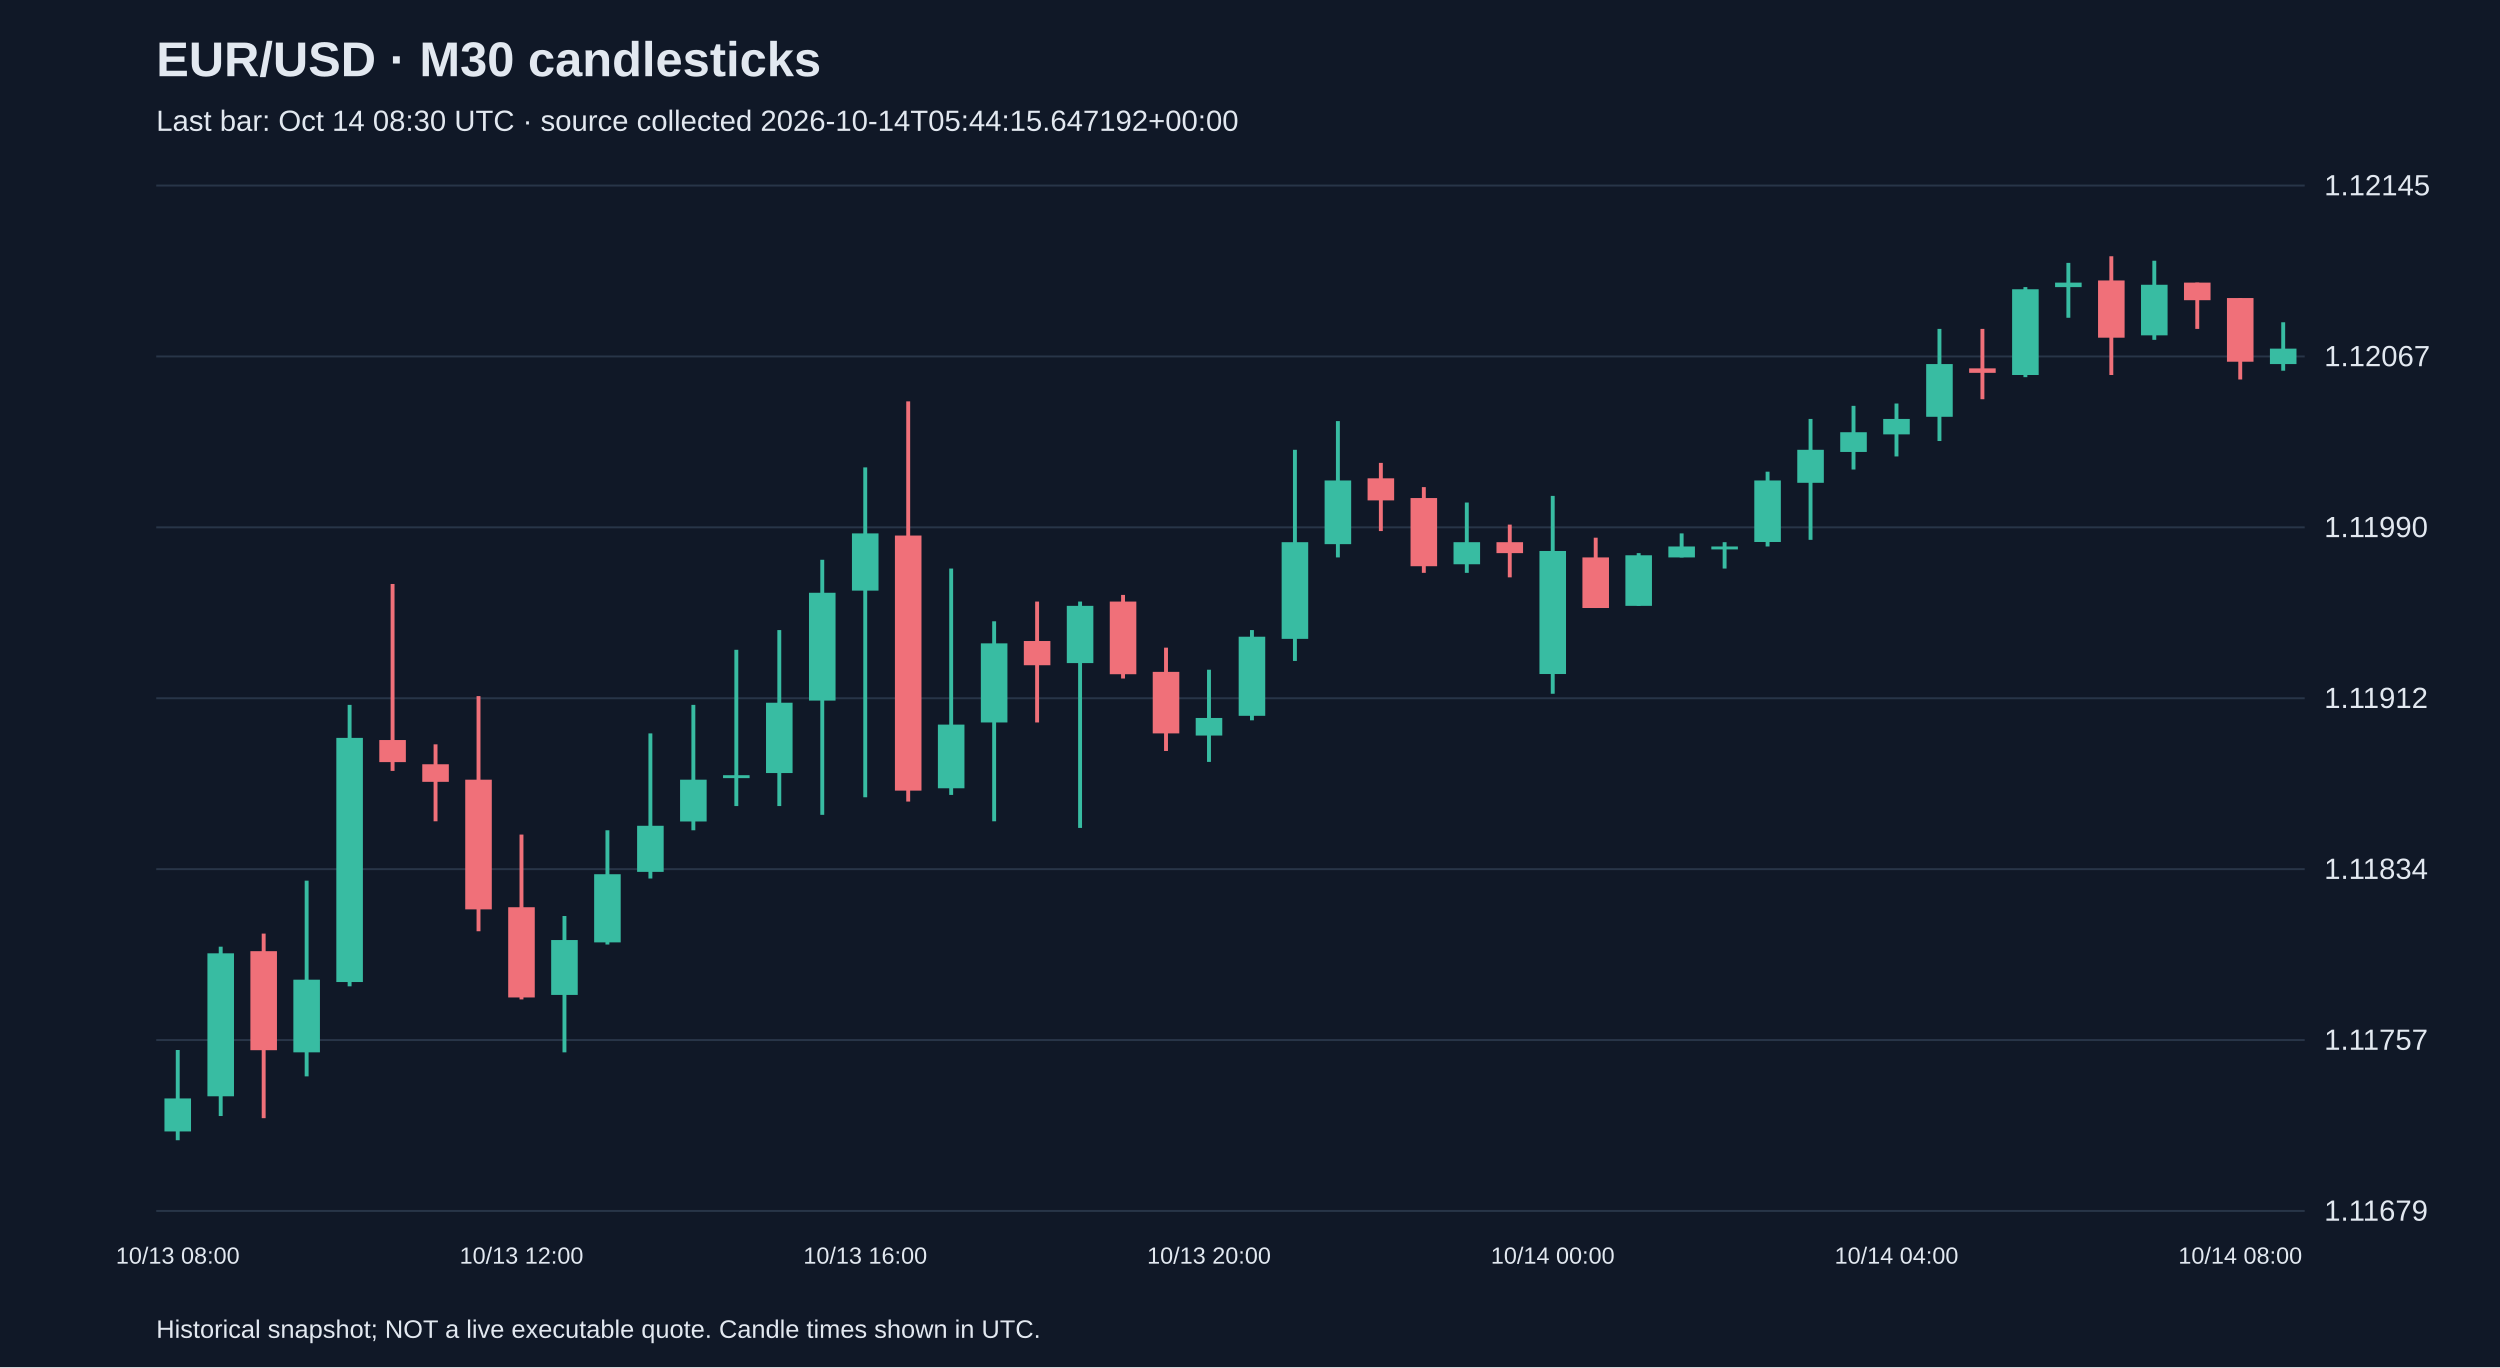
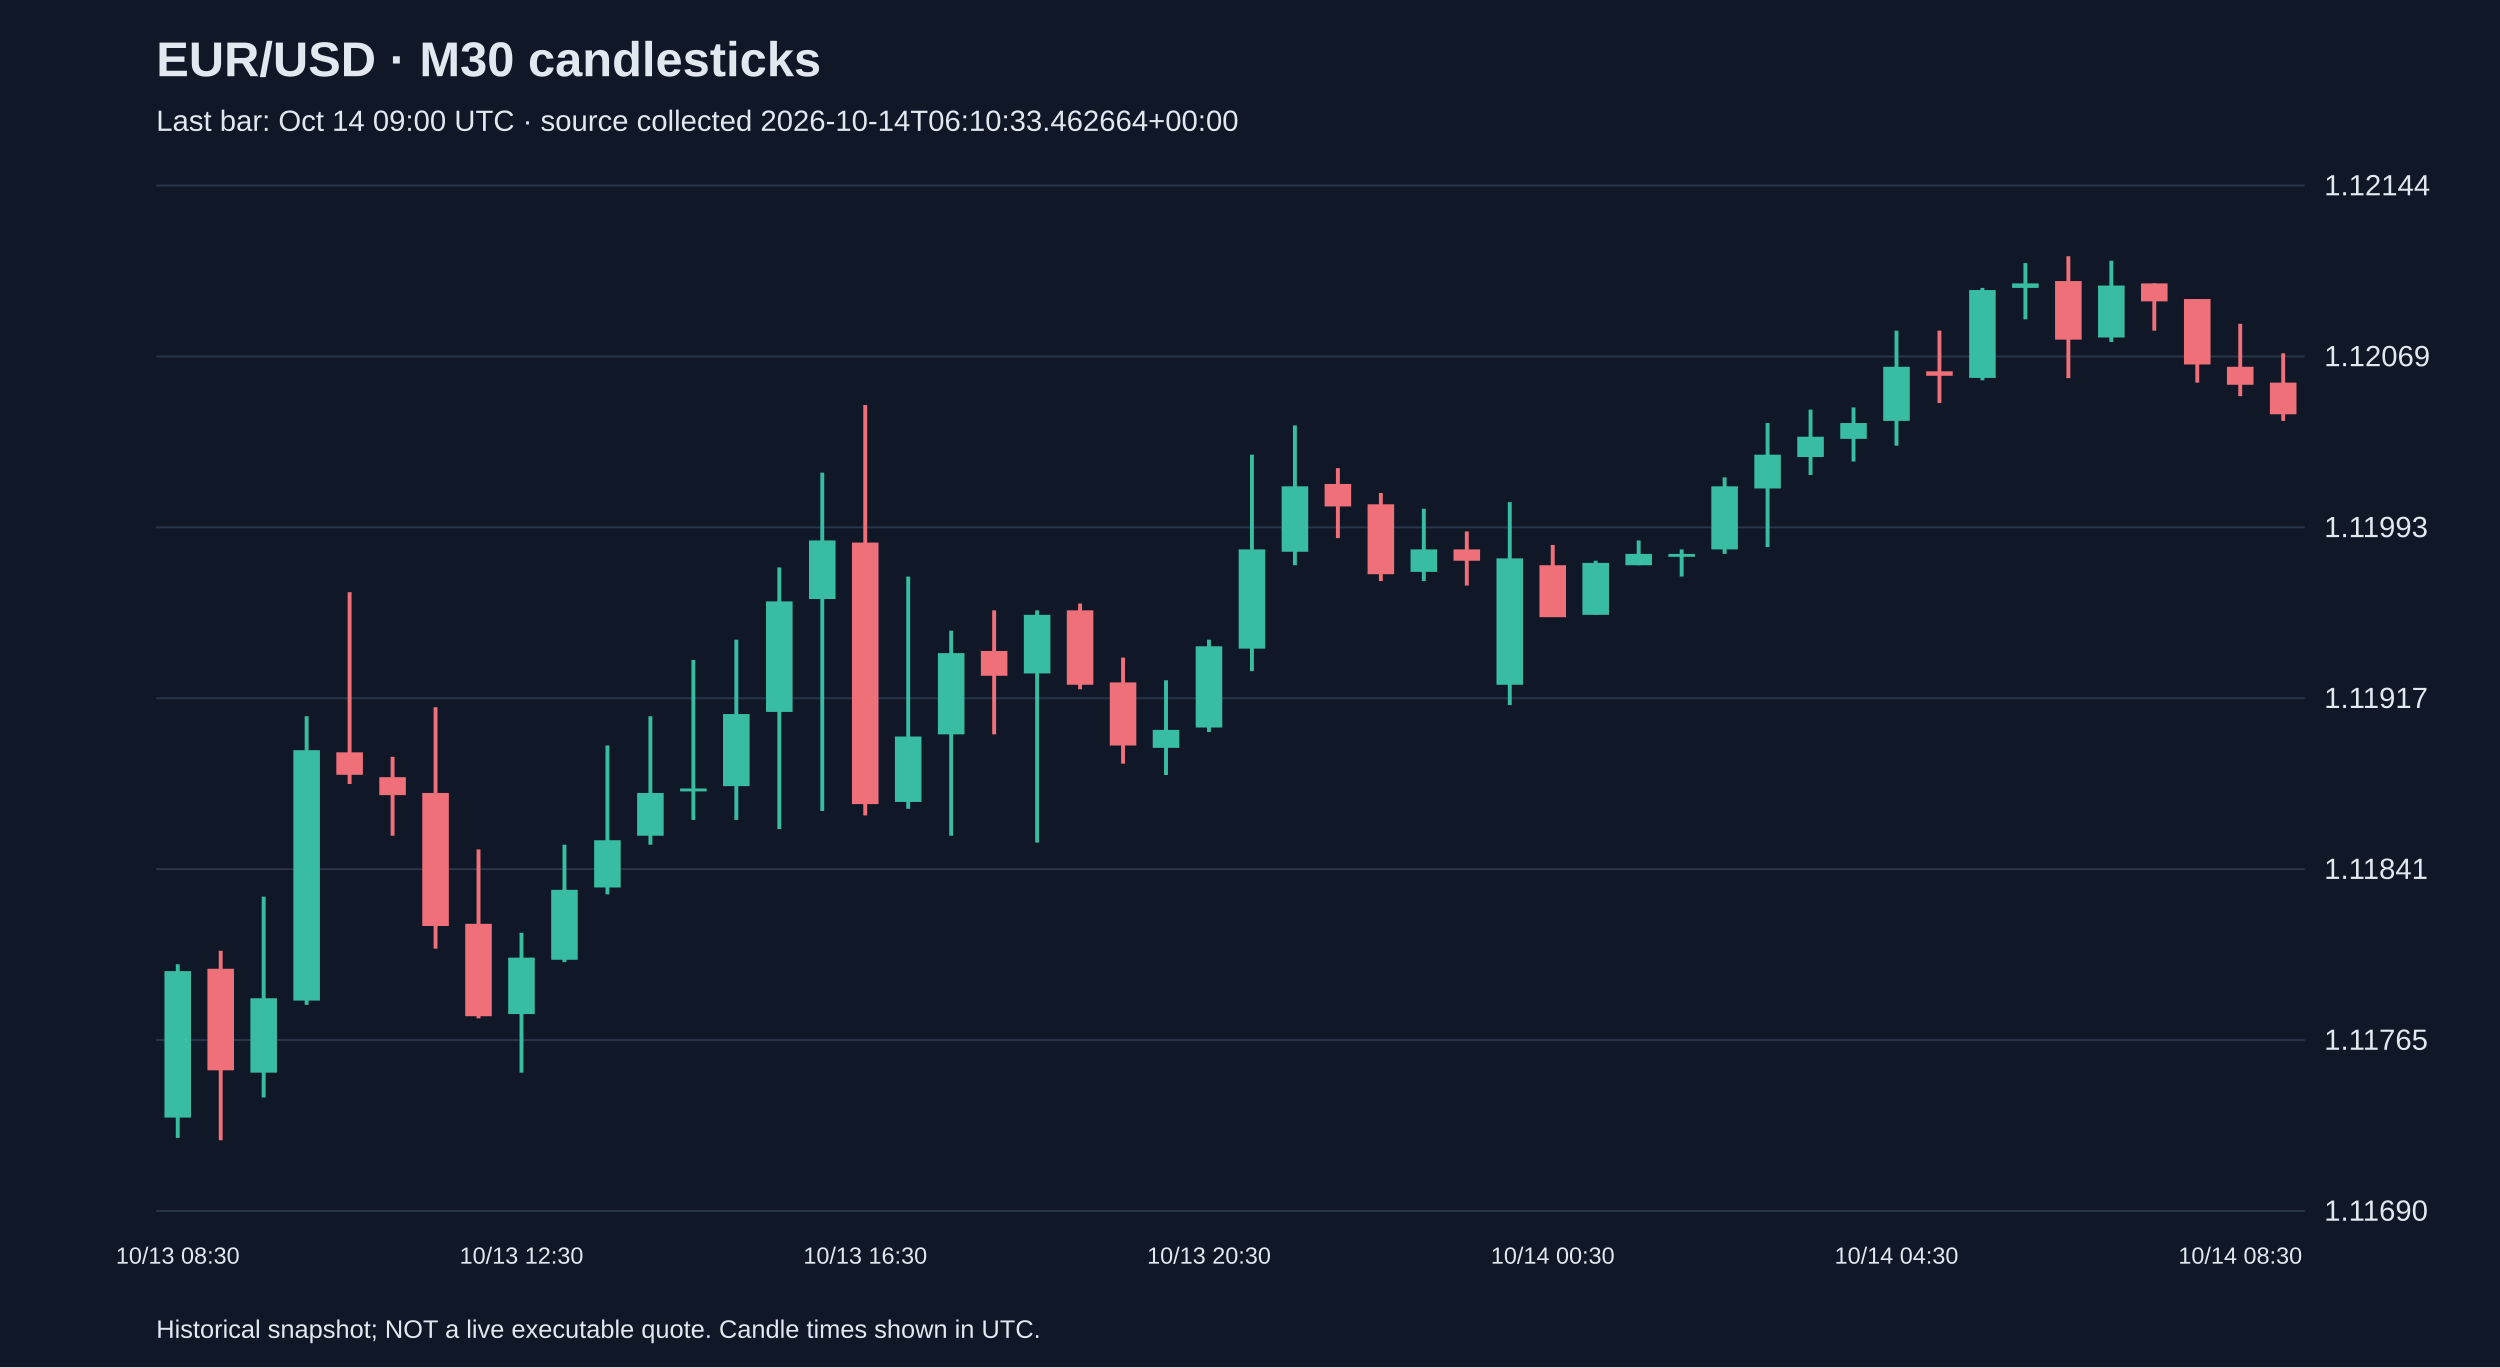
<svg xmlns="http://www.w3.org/2000/svg" viewBox="0 0 1280 700">
  <rect width="100%" height="100%" fill="#101827" />
  <style>text{font-family:Arial,sans-serif;fill:#e2e8f0}</style>
  <text x="80" y="39" font-size="25" font-weight="bold">EUR/USD · M30 candlesticks</text>
-   <text x="80" y="67" font-size="15" fill="#a6b1c5">Last bar: Oct 14 08:30 UTC · source collected 2026-10-14T05:44:15.647192+00:00</text>
+   <text x="80" y="67" font-size="15" fill="#a6b1c5">Last bar: Oct 14 09:00 UTC · source collected 2026-10-14T06:10:33.462664+00:00</text>
  <line x1="80" y1="620.0" x2="1180" y2="620.0" stroke="#283548" />
-   <text x="1190" y="625.0" font-size="15">1.11679</text>
+   <text x="1190" y="625.0" font-size="15">1.11690</text>
  <line x1="80" y1="532.5" x2="1180" y2="532.5" stroke="#283548" />
-   <text x="1190" y="537.5" font-size="15">1.11757</text>
+   <text x="1190" y="537.5" font-size="15">1.11765</text>
  <line x1="80" y1="445.0" x2="1180" y2="445.0" stroke="#283548" />
-   <text x="1190" y="450.0" font-size="15">1.11834</text>
+   <text x="1190" y="450.0" font-size="15">1.11841</text>
  <line x1="80" y1="357.5" x2="1180" y2="357.5" stroke="#283548" />
-   <text x="1190" y="362.5" font-size="15">1.11912</text>
+   <text x="1190" y="362.5" font-size="15">1.11917</text>
  <line x1="80" y1="270.0" x2="1180" y2="270.0" stroke="#283548" />
-   <text x="1190" y="275.0" font-size="15">1.11990</text>
+   <text x="1190" y="275.0" font-size="15">1.11993</text>
  <line x1="80" y1="182.5" x2="1180" y2="182.5" stroke="#283548" />
-   <text x="1190" y="187.5" font-size="15">1.12067</text>
+   <text x="1190" y="187.5" font-size="15">1.12069</text>
  <line x1="80" y1="95.0" x2="1180" y2="95.0" stroke="#283548" />
-   <text x="1190" y="100.0" font-size="15">1.12145</text>
-   <line x1="91.0" y1="537.6" x2="91.0" y2="583.8" stroke="#38bca2" stroke-width="2" />
-   <rect x="84.2" y="562.4" width="13.6" height="16.9" fill="#38bca2" />
-   <text x="91.0" y="647" text-anchor="middle" font-size="12">10/13 08:00</text>
-   <line x1="113.0" y1="484.7" x2="113.0" y2="571.4" stroke="#38bca2" stroke-width="2" />
-   <rect x="106.2" y="488.1" width="13.6" height="73.2" fill="#38bca2" />
-   <line x1="135.0" y1="478.0" x2="135.0" y2="572.5" stroke="#f07079" stroke-width="2" />
-   <rect x="128.2" y="487.0" width="13.6" height="50.7" fill="#f07079" />
-   <line x1="157.0" y1="450.9" x2="157.0" y2="551.1" stroke="#38bca2" stroke-width="2" />
-   <rect x="150.2" y="501.6" width="13.6" height="37.2" fill="#38bca2" />
-   <line x1="179.0" y1="360.9" x2="179.0" y2="505.0" stroke="#38bca2" stroke-width="2" />
-   <rect x="172.2" y="377.8" width="13.6" height="125.0" fill="#38bca2" />
-   <line x1="201.0" y1="299.0" x2="201.0" y2="394.7" stroke="#f07079" stroke-width="2" />
-   <rect x="194.2" y="378.9" width="13.6" height="11.3" fill="#f07079" />
-   <line x1="223.0" y1="381.1" x2="223.0" y2="420.5" stroke="#f07079" stroke-width="2" />
-   <rect x="216.2" y="391.3" width="13.6" height="9.0" fill="#f07079" />
-   <line x1="245.0" y1="356.4" x2="245.0" y2="476.8" stroke="#f07079" stroke-width="2" />
-   <rect x="238.2" y="399.2" width="13.6" height="66.4" fill="#f07079" />
-   <line x1="267.0" y1="427.3" x2="267.0" y2="511.7" stroke="#f07079" stroke-width="2" />
-   <rect x="260.2" y="464.5" width="13.6" height="46.2" fill="#f07079" />
-   <text x="267.0" y="647" text-anchor="middle" font-size="12">10/13 12:00</text>
-   <line x1="289.0" y1="469.0" x2="289.0" y2="538.8" stroke="#38bca2" stroke-width="2" />
-   <rect x="282.2" y="481.3" width="13.6" height="28.1" fill="#38bca2" />
-   <line x1="311.0" y1="425.1" x2="311.0" y2="483.6" stroke="#38bca2" stroke-width="2" />
-   <rect x="304.2" y="447.6" width="13.6" height="34.9" fill="#38bca2" />
-   <line x1="333.0" y1="375.5" x2="333.0" y2="449.8" stroke="#38bca2" stroke-width="2" />
-   <rect x="326.2" y="422.8" width="13.6" height="23.6" fill="#38bca2" />
-   <line x1="355.0" y1="360.9" x2="355.0" y2="425.1" stroke="#38bca2" stroke-width="2" />
-   <rect x="348.2" y="399.2" width="13.6" height="21.4" fill="#38bca2" />
-   <line x1="377.0" y1="332.7" x2="377.0" y2="412.7" stroke="#38bca2" stroke-width="2" />
-   <rect x="370.2" y="396.9" width="13.6" height="1.5" fill="#38bca2" />
-   <line x1="399.0" y1="322.6" x2="399.0" y2="412.7" stroke="#38bca2" stroke-width="2" />
-   <rect x="392.2" y="359.8" width="13.6" height="36.0" fill="#38bca2" />
-   <line x1="421.0" y1="286.6" x2="421.0" y2="417.2" stroke="#38bca2" stroke-width="2" />
-   <rect x="414.2" y="303.5" width="13.6" height="55.2" fill="#38bca2" />
-   <line x1="443.0" y1="239.3" x2="443.0" y2="408.2" stroke="#38bca2" stroke-width="2" />
-   <rect x="436.2" y="273.1" width="13.6" height="29.3" fill="#38bca2" />
-   <text x="443.0" y="647" text-anchor="middle" font-size="12">10/13 16:00</text>
-   <line x1="465.0" y1="205.5" x2="465.0" y2="410.4" stroke="#f07079" stroke-width="2" />
-   <rect x="458.2" y="274.2" width="13.6" height="130.6" fill="#f07079" />
-   <line x1="487.0" y1="291.1" x2="487.0" y2="407.0" stroke="#38bca2" stroke-width="2" />
-   <rect x="480.2" y="371.0" width="13.6" height="32.6" fill="#38bca2" />
-   <line x1="509.0" y1="318.1" x2="509.0" y2="420.5" stroke="#38bca2" stroke-width="2" />
-   <rect x="502.2" y="329.4" width="13.6" height="40.5" fill="#38bca2" />
-   <line x1="531.0" y1="308.0" x2="531.0" y2="369.9" stroke="#f07079" stroke-width="2" />
-   <rect x="524.2" y="328.2" width="13.6" height="12.4" fill="#f07079" />
-   <line x1="553.0" y1="308.0" x2="553.0" y2="423.9" stroke="#38bca2" stroke-width="2" />
-   <rect x="546.2" y="310.2" width="13.6" height="29.3" fill="#38bca2" />
-   <line x1="575.0" y1="304.6" x2="575.0" y2="347.4" stroke="#f07079" stroke-width="2" />
-   <rect x="568.2" y="308.0" width="13.6" height="37.2" fill="#f07079" />
-   <line x1="597.0" y1="331.6" x2="597.0" y2="384.5" stroke="#f07079" stroke-width="2" />
-   <rect x="590.2" y="344.0" width="13.6" height="31.5" fill="#f07079" />
-   <line x1="619.0" y1="342.9" x2="619.0" y2="390.1" stroke="#38bca2" stroke-width="2" />
-   <rect x="612.2" y="367.6" width="13.6" height="9.0" fill="#38bca2" />
-   <text x="619.0" y="647" text-anchor="middle" font-size="12">10/13 20:00</text>
-   <line x1="641.0" y1="322.6" x2="641.0" y2="368.8" stroke="#38bca2" stroke-width="2" />
-   <rect x="634.2" y="326.0" width="13.6" height="40.5" fill="#38bca2" />
-   <line x1="663.0" y1="230.3" x2="663.0" y2="338.4" stroke="#38bca2" stroke-width="2" />
-   <rect x="656.2" y="277.6" width="13.6" height="49.5" fill="#38bca2" />
-   <line x1="685.0" y1="215.6" x2="685.0" y2="285.4" stroke="#38bca2" stroke-width="2" />
-   <rect x="678.2" y="246.0" width="13.6" height="32.6" fill="#38bca2" />
-   <line x1="707.0" y1="237.0" x2="707.0" y2="271.9" stroke="#f07079" stroke-width="2" />
-   <rect x="700.2" y="244.9" width="13.6" height="11.3" fill="#f07079" />
-   <line x1="729.0" y1="249.4" x2="729.0" y2="293.3" stroke="#f07079" stroke-width="2" />
-   <rect x="722.2" y="255.0" width="13.6" height="34.9" fill="#f07079" />
-   <line x1="751.0" y1="257.3" x2="751.0" y2="293.3" stroke="#38bca2" stroke-width="2" />
-   <rect x="744.2" y="277.6" width="13.6" height="11.3" fill="#38bca2" />
-   <line x1="773.0" y1="268.6" x2="773.0" y2="295.6" stroke="#f07079" stroke-width="2" />
-   <rect x="766.2" y="277.6" width="13.6" height="5.6" fill="#f07079" />
-   <line x1="795.0" y1="253.9" x2="795.0" y2="355.2" stroke="#38bca2" stroke-width="2" />
-   <rect x="788.2" y="282.1" width="13.6" height="63.0" fill="#38bca2" />
-   <text x="795.0" y="647" text-anchor="middle" font-size="12">10/14 00:00</text>
-   <line x1="817.0" y1="275.3" x2="817.0" y2="311.3" stroke="#f07079" stroke-width="2" />
-   <rect x="810.2" y="285.4" width="13.6" height="25.9" fill="#f07079" />
-   <line x1="839.0" y1="283.2" x2="839.0" y2="310.2" stroke="#38bca2" stroke-width="2" />
-   <rect x="832.2" y="284.3" width="13.6" height="25.9" fill="#38bca2" />
-   <line x1="861.0" y1="273.1" x2="861.0" y2="285.4" stroke="#38bca2" stroke-width="2" />
-   <rect x="854.2" y="279.8" width="13.6" height="5.6" fill="#38bca2" />
-   <line x1="883.0" y1="277.6" x2="883.0" y2="291.1" stroke="#38bca2" stroke-width="2" />
-   <rect x="876.2" y="279.8" width="13.6" height="1.5" fill="#38bca2" />
-   <line x1="905.0" y1="241.5" x2="905.0" y2="279.8" stroke="#38bca2" stroke-width="2" />
-   <rect x="898.2" y="246.0" width="13.6" height="31.5" fill="#38bca2" />
-   <line x1="927.0" y1="214.5" x2="927.0" y2="276.4" stroke="#38bca2" stroke-width="2" />
-   <rect x="920.2" y="230.3" width="13.6" height="16.9" fill="#38bca2" />
-   <line x1="949.0" y1="207.8" x2="949.0" y2="240.4" stroke="#38bca2" stroke-width="2" />
-   <rect x="942.2" y="221.3" width="13.6" height="10.1" fill="#38bca2" />
-   <line x1="971.0" y1="206.6" x2="971.0" y2="233.7" stroke="#38bca2" stroke-width="2" />
-   <rect x="964.2" y="214.5" width="13.6" height="7.9" fill="#38bca2" />
-   <text x="971.0" y="647" text-anchor="middle" font-size="12">10/14 04:00</text>
-   <line x1="993.0" y1="168.4" x2="993.0" y2="225.8" stroke="#38bca2" stroke-width="2" />
-   <rect x="986.2" y="186.4" width="13.6" height="27.0" fill="#38bca2" />
-   <line x1="1015.0" y1="168.4" x2="1015.0" y2="204.4" stroke="#f07079" stroke-width="2" />
-   <rect x="1008.2" y="188.6" width="13.6" height="2.3" fill="#f07079" />
-   <line x1="1037.0" y1="147.0" x2="1037.0" y2="193.1" stroke="#38bca2" stroke-width="2" />
-   <rect x="1030.2" y="148.1" width="13.6" height="43.9" fill="#38bca2" />
-   <line x1="1059.0" y1="134.6" x2="1059.0" y2="162.7" stroke="#38bca2" stroke-width="2" />
-   <rect x="1052.2" y="144.7" width="13.6" height="2.3" fill="#38bca2" />
-   <line x1="1081.0" y1="131.2" x2="1081.0" y2="192.0" stroke="#f07079" stroke-width="2" />
-   <rect x="1074.2" y="143.6" width="13.6" height="29.3" fill="#f07079" />
-   <line x1="1103.0" y1="133.5" x2="1103.0" y2="174.0" stroke="#38bca2" stroke-width="2" />
-   <rect x="1096.2" y="145.8" width="13.6" height="25.9" fill="#38bca2" />
-   <line x1="1125.0" y1="144.7" x2="1125.0" y2="168.4" stroke="#f07079" stroke-width="2" />
-   <rect x="1118.2" y="144.7" width="13.6" height="9.0" fill="#f07079" />
-   <line x1="1147.0" y1="152.6" x2="1147.0" y2="194.3" stroke="#f07079" stroke-width="2" />
-   <rect x="1140.2" y="152.6" width="13.6" height="32.6" fill="#f07079" />
-   <text x="1147.0" y="647" text-anchor="middle" font-size="12">10/14 08:00</text>
-   <line x1="1169.0" y1="165.0" x2="1169.0" y2="189.8" stroke="#38bca2" stroke-width="2" />
-   <rect x="1162.2" y="178.5" width="13.6" height="7.9" fill="#38bca2" />
+   <text x="1190" y="100.0" font-size="15">1.12144</text>
+   <line x1="91.0" y1="493.7" x2="91.0" y2="582.6" stroke="#38bca2" stroke-width="2" />
+   <rect x="84.2" y="497.2" width="13.6" height="75.0" fill="#38bca2" />
+   <text x="91.0" y="647" text-anchor="middle" font-size="12">10/13 08:30</text>
+   <line x1="113.0" y1="486.8" x2="113.0" y2="583.8" stroke="#f07079" stroke-width="2" />
+   <rect x="106.2" y="496.0" width="13.6" height="52.0" fill="#f07079" />
+   <line x1="135.0" y1="459.1" x2="135.0" y2="561.9" stroke="#38bca2" stroke-width="2" />
+   <rect x="128.2" y="511.1" width="13.6" height="38.1" fill="#38bca2" />
+   <line x1="157.0" y1="366.7" x2="157.0" y2="514.5" stroke="#38bca2" stroke-width="2" />
+   <rect x="150.2" y="384.1" width="13.6" height="128.2" fill="#38bca2" />
+   <line x1="179.0" y1="303.2" x2="179.0" y2="401.4" stroke="#f07079" stroke-width="2" />
+   <rect x="172.2" y="385.2" width="13.6" height="11.5" fill="#f07079" />
+   <line x1="201.0" y1="387.5" x2="201.0" y2="427.9" stroke="#f07079" stroke-width="2" />
+   <rect x="194.2" y="397.9" width="13.6" height="9.2" fill="#f07079" />
+   <line x1="223.0" y1="362.1" x2="223.0" y2="485.7" stroke="#f07079" stroke-width="2" />
+   <rect x="216.2" y="406.0" width="13.6" height="68.1" fill="#f07079" />
+   <line x1="245.0" y1="434.9" x2="245.0" y2="521.4" stroke="#f07079" stroke-width="2" />
+   <rect x="238.2" y="473.0" width="13.6" height="47.3" fill="#f07079" />
+   <line x1="267.0" y1="477.6" x2="267.0" y2="549.2" stroke="#38bca2" stroke-width="2" />
+   <rect x="260.2" y="490.3" width="13.6" height="28.9" fill="#38bca2" />
+   <text x="267.0" y="647" text-anchor="middle" font-size="12">10/13 12:30</text>
+   <line x1="289.0" y1="432.5" x2="289.0" y2="492.6" stroke="#38bca2" stroke-width="2" />
+   <rect x="282.2" y="455.6" width="13.6" height="35.8" fill="#38bca2" />
+   <line x1="311.0" y1="381.7" x2="311.0" y2="457.9" stroke="#38bca2" stroke-width="2" />
+   <rect x="304.2" y="430.2" width="13.6" height="24.2" fill="#38bca2" />
+   <line x1="333.0" y1="366.7" x2="333.0" y2="432.5" stroke="#38bca2" stroke-width="2" />
+   <rect x="326.2" y="406.0" width="13.6" height="21.9" fill="#38bca2" />
+   <line x1="355.0" y1="337.9" x2="355.0" y2="419.8" stroke="#38bca2" stroke-width="2" />
+   <rect x="348.2" y="403.7" width="13.6" height="1.5" fill="#38bca2" />
+   <line x1="377.0" y1="327.5" x2="377.0" y2="419.8" stroke="#38bca2" stroke-width="2" />
+   <rect x="370.2" y="365.6" width="13.6" height="36.9" fill="#38bca2" />
+   <line x1="399.0" y1="290.5" x2="399.0" y2="424.5" stroke="#38bca2" stroke-width="2" />
+   <rect x="392.2" y="307.9" width="13.6" height="56.6" fill="#38bca2" />
+   <line x1="421.0" y1="242.0" x2="421.0" y2="415.2" stroke="#38bca2" stroke-width="2" />
+   <rect x="414.2" y="276.7" width="13.6" height="30.0" fill="#38bca2" />
+   <line x1="443.0" y1="207.4" x2="443.0" y2="417.5" stroke="#f07079" stroke-width="2" />
+   <rect x="436.2" y="277.8" width="13.6" height="133.9" fill="#f07079" />
+   <text x="443.0" y="647" text-anchor="middle" font-size="12">10/13 16:30</text>
+   <line x1="465.0" y1="295.2" x2="465.0" y2="414.1" stroke="#38bca2" stroke-width="2" />
+   <rect x="458.2" y="377.1" width="13.6" height="33.5" fill="#38bca2" />
+   <line x1="487.0" y1="322.9" x2="487.0" y2="427.9" stroke="#38bca2" stroke-width="2" />
+   <rect x="480.2" y="334.4" width="13.6" height="41.6" fill="#38bca2" />
+   <line x1="509.0" y1="312.5" x2="509.0" y2="376.0" stroke="#f07079" stroke-width="2" />
+   <rect x="502.2" y="333.3" width="13.6" height="12.7" fill="#f07079" />
+   <line x1="531.0" y1="312.5" x2="531.0" y2="431.4" stroke="#38bca2" stroke-width="2" />
+   <rect x="524.2" y="314.8" width="13.6" height="30.0" fill="#38bca2" />
+   <line x1="553.0" y1="309.0" x2="553.0" y2="352.9" stroke="#f07079" stroke-width="2" />
+   <rect x="546.2" y="312.5" width="13.6" height="38.1" fill="#f07079" />
+   <line x1="575.0" y1="336.7" x2="575.0" y2="391.0" stroke="#f07079" stroke-width="2" />
+   <rect x="568.2" y="349.4" width="13.6" height="32.3" fill="#f07079" />
+   <line x1="597.0" y1="348.3" x2="597.0" y2="396.8" stroke="#38bca2" stroke-width="2" />
+   <rect x="590.2" y="373.7" width="13.6" height="9.2" fill="#38bca2" />
+   <line x1="619.0" y1="327.5" x2="619.0" y2="374.8" stroke="#38bca2" stroke-width="2" />
+   <rect x="612.2" y="330.9" width="13.6" height="41.6" fill="#38bca2" />
+   <text x="619.0" y="647" text-anchor="middle" font-size="12">10/13 20:30</text>
+   <line x1="641.0" y1="232.8" x2="641.0" y2="343.6" stroke="#38bca2" stroke-width="2" />
+   <rect x="634.2" y="281.3" width="13.6" height="50.8" fill="#38bca2" />
+   <line x1="663.0" y1="217.8" x2="663.0" y2="289.4" stroke="#38bca2" stroke-width="2" />
+   <rect x="656.2" y="249.0" width="13.6" height="33.5" fill="#38bca2" />
+   <line x1="685.0" y1="239.7" x2="685.0" y2="275.5" stroke="#f07079" stroke-width="2" />
+   <rect x="678.2" y="247.8" width="13.6" height="11.5" fill="#f07079" />
+   <line x1="707.0" y1="252.4" x2="707.0" y2="297.5" stroke="#f07079" stroke-width="2" />
+   <rect x="700.2" y="258.2" width="13.6" height="35.8" fill="#f07079" />
+   <line x1="729.0" y1="260.5" x2="729.0" y2="297.5" stroke="#38bca2" stroke-width="2" />
+   <rect x="722.2" y="281.3" width="13.6" height="11.5" fill="#38bca2" />
+   <line x1="751.0" y1="272.1" x2="751.0" y2="299.8" stroke="#f07079" stroke-width="2" />
+   <rect x="744.2" y="281.3" width="13.6" height="5.8" fill="#f07079" />
+   <line x1="773.0" y1="257.1" x2="773.0" y2="361.0" stroke="#38bca2" stroke-width="2" />
+   <rect x="766.2" y="285.9" width="13.6" height="64.7" fill="#38bca2" />
+   <line x1="795.0" y1="279.0" x2="795.0" y2="315.9" stroke="#f07079" stroke-width="2" />
+   <rect x="788.2" y="289.4" width="13.6" height="26.6" fill="#f07079" />
+   <text x="795.0" y="647" text-anchor="middle" font-size="12">10/14 00:30</text>
+   <line x1="817.0" y1="287.1" x2="817.0" y2="314.8" stroke="#38bca2" stroke-width="2" />
+   <rect x="810.2" y="288.2" width="13.6" height="26.6" fill="#38bca2" />
+   <line x1="839.0" y1="276.7" x2="839.0" y2="289.4" stroke="#38bca2" stroke-width="2" />
+   <rect x="832.2" y="283.6" width="13.6" height="5.8" fill="#38bca2" />
+   <line x1="861.0" y1="281.3" x2="861.0" y2="295.2" stroke="#38bca2" stroke-width="2" />
+   <rect x="854.2" y="283.6" width="13.6" height="1.5" fill="#38bca2" />
+   <line x1="883.0" y1="244.4" x2="883.0" y2="283.6" stroke="#38bca2" stroke-width="2" />
+   <rect x="876.2" y="249.0" width="13.6" height="32.3" fill="#38bca2" />
+   <line x1="905.0" y1="216.6" x2="905.0" y2="280.1" stroke="#38bca2" stroke-width="2" />
+   <rect x="898.2" y="232.8" width="13.6" height="17.3" fill="#38bca2" />
+   <line x1="927.0" y1="209.7" x2="927.0" y2="243.2" stroke="#38bca2" stroke-width="2" />
+   <rect x="920.2" y="223.6" width="13.6" height="10.4" fill="#38bca2" />
+   <line x1="949.0" y1="208.6" x2="949.0" y2="236.3" stroke="#38bca2" stroke-width="2" />
+   <rect x="942.2" y="216.6" width="13.6" height="8.1" fill="#38bca2" />
+   <line x1="971.0" y1="169.3" x2="971.0" y2="228.2" stroke="#38bca2" stroke-width="2" />
+   <rect x="964.2" y="187.8" width="13.6" height="27.7" fill="#38bca2" />
+   <text x="971.0" y="647" text-anchor="middle" font-size="12">10/14 04:30</text>
+   <line x1="993.0" y1="169.3" x2="993.0" y2="206.3" stroke="#f07079" stroke-width="2" />
+   <rect x="986.2" y="190.1" width="13.6" height="2.3" fill="#f07079" />
+   <line x1="1015.0" y1="147.4" x2="1015.0" y2="194.7" stroke="#38bca2" stroke-width="2" />
+   <rect x="1008.2" y="148.5" width="13.6" height="45.0" fill="#38bca2" />
+   <line x1="1037.0" y1="134.7" x2="1037.0" y2="163.5" stroke="#38bca2" stroke-width="2" />
+   <rect x="1030.2" y="145.1" width="13.6" height="2.3" fill="#38bca2" />
+   <line x1="1059.0" y1="131.2" x2="1059.0" y2="193.6" stroke="#f07079" stroke-width="2" />
+   <rect x="1052.2" y="143.9" width="13.6" height="30.0" fill="#f07079" />
+   <line x1="1081.0" y1="133.5" x2="1081.0" y2="175.1" stroke="#38bca2" stroke-width="2" />
+   <rect x="1074.2" y="146.2" width="13.6" height="26.6" fill="#38bca2" />
+   <line x1="1103.0" y1="145.1" x2="1103.0" y2="169.3" stroke="#f07079" stroke-width="2" />
+   <rect x="1096.2" y="145.1" width="13.6" height="9.2" fill="#f07079" />
+   <line x1="1125.0" y1="153.1" x2="1125.0" y2="195.9" stroke="#f07079" stroke-width="2" />
+   <rect x="1118.2" y="153.1" width="13.6" height="33.5" fill="#f07079" />
+   <line x1="1147.0" y1="165.8" x2="1147.0" y2="202.8" stroke="#f07079" stroke-width="2" />
+   <rect x="1140.2" y="187.8" width="13.6" height="9.2" fill="#f07079" />
+   <text x="1147.0" y="647" text-anchor="middle" font-size="12">10/14 08:30</text>
+   <line x1="1169.0" y1="180.9" x2="1169.0" y2="215.5" stroke="#f07079" stroke-width="2" />
+   <rect x="1162.2" y="195.9" width="13.6" height="16.2" fill="#f07079" />
  <text x="80" y="685" font-size="13">Historical snapshot; NOT a live executable quote. Candle times shown in UTC.</text>
</svg>
